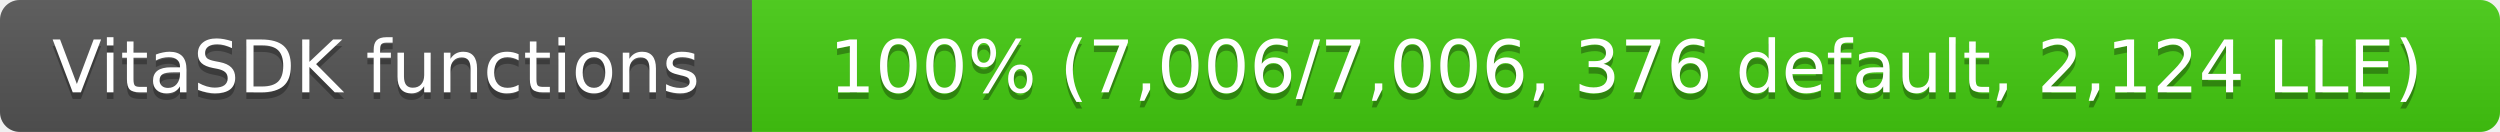
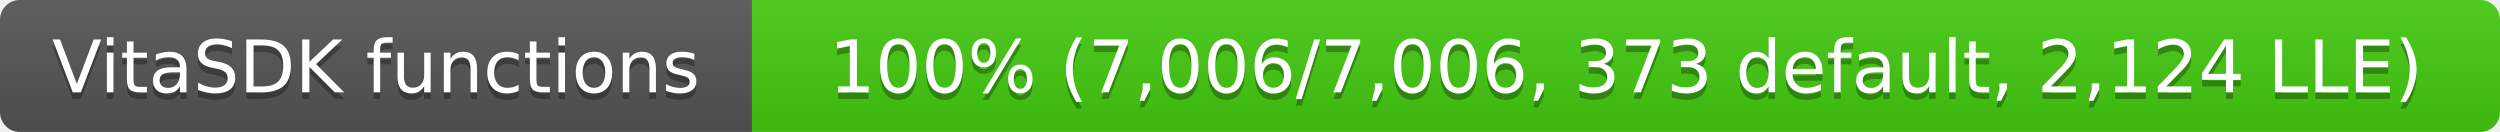
- <svg xmlns="http://www.w3.org/2000/svg" width="379" height="20" role="img" aria-label="VitaSDK functions: 100% (7,006/7,006, 376 default, 2,124 LLE)">
+ <svg xmlns="http://www.w3.org/2000/svg" width="379" height="20" role="img" aria-label="VitaSDK functions: 100% (7,006/7,006, 373 default, 2,124 LLE)">
  <linearGradient id="s" x2="0" y2="100%">
    <stop offset="0" stop-color="#bbb" stop-opacity=".1" />
    <stop offset="1" stop-opacity=".1" />
  </linearGradient>
  <clipPath id="r">
    <rect width="379" height="20" rx="3" fill="#fff" />
  </clipPath>
  <g clip-path="url(#r)">
    <rect width="114" height="20" fill="#555" />
    <rect x="114" width="265" height="20" fill="#4c1" />
    <rect width="379" height="20" fill="url(#s)" />
  </g>
  <g fill="#fff" text-anchor="middle" font-family="Verdana,Geneva,DejaVu Sans,sans-serif" font-size="11">
    <text x="57" y="15" fill="#010101" fill-opacity=".3">VitaSDK functions</text>
    <text x="57" y="14">VitaSDK functions</text>
-     <text x="246.5" y="15" fill="#010101" fill-opacity=".3">100% (7,006/7,006, 376 default, 2,124 LLE)</text>
-     <text x="246.5" y="14">100% (7,006/7,006, 376 default, 2,124 LLE)</text>
+     <text x="246.5" y="15" fill="#010101" fill-opacity=".3">100% (7,006/7,006, 373 default, 2,124 LLE)</text>
+     <text x="246.5" y="14">100% (7,006/7,006, 373 default, 2,124 LLE)</text>
  </g>
</svg>
